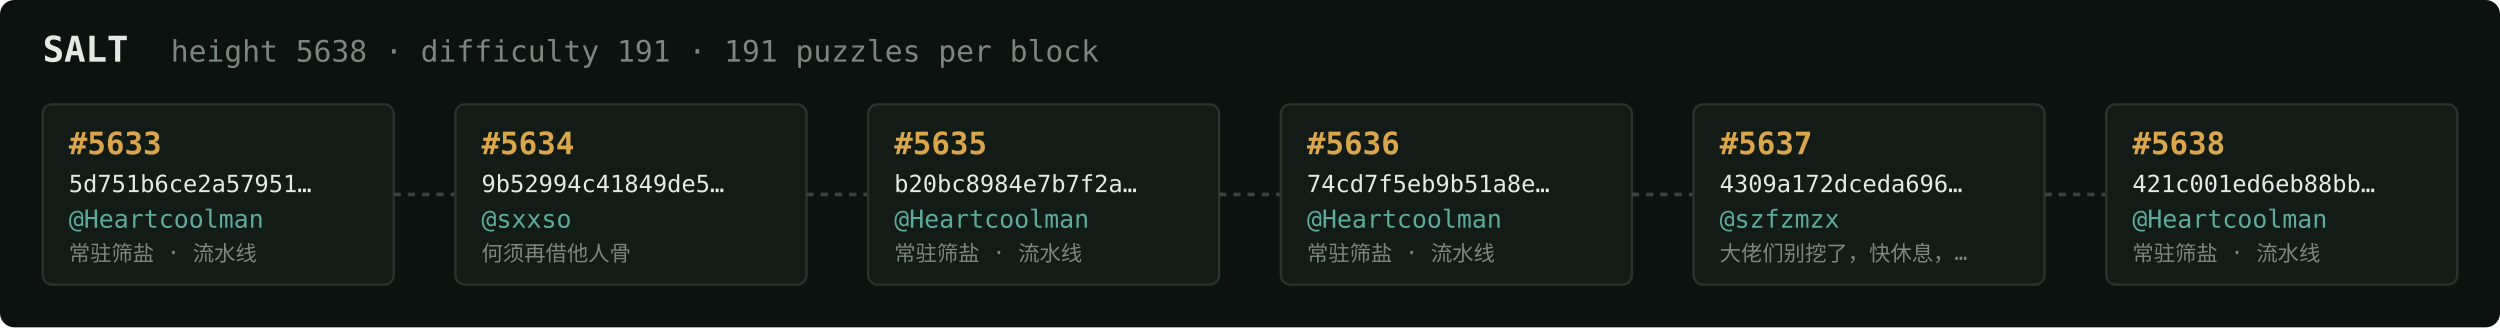
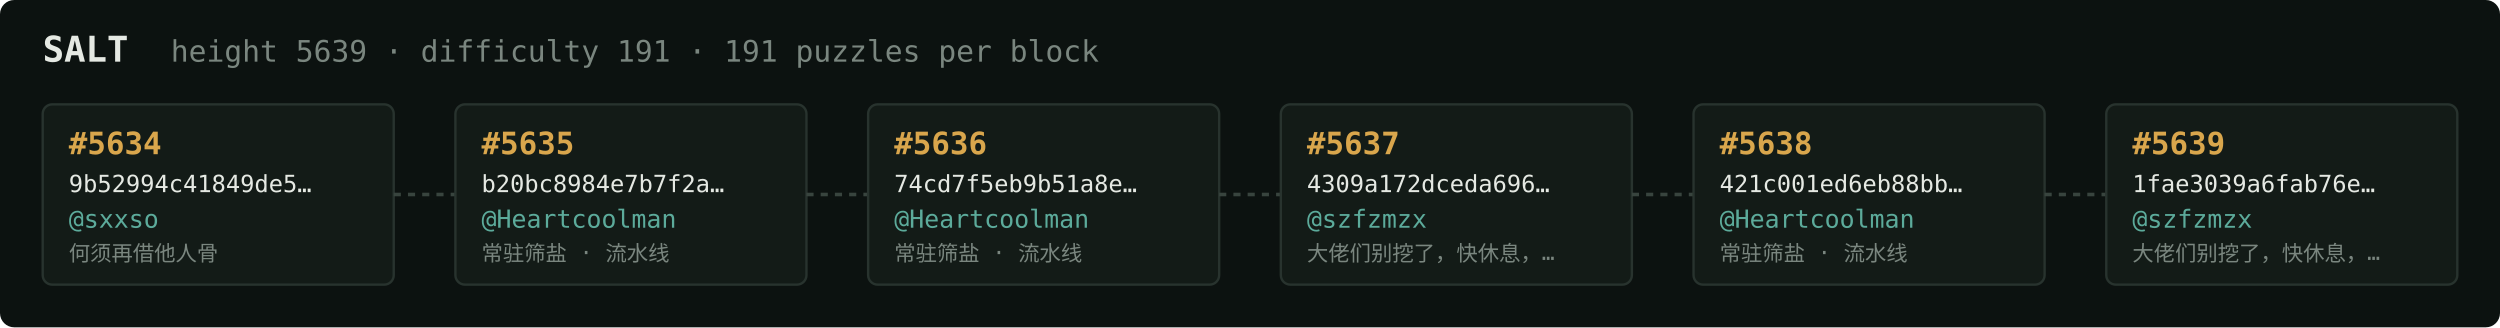
<svg xmlns="http://www.w3.org/2000/svg" width="1054" height="138" viewBox="0 0 1054 138" font-family="ui-monospace,SFMono-Regular,Menlo,monospace">
  <rect fill="#0c1210" width="1054" height="138" rx="6" />
  <text x="18" y="26" fill="#e5e9e3" font-size="15" font-weight="700">SALT</text>
-   <text x="72" y="26" fill="#7a867f" font-size="12.5">height 5638 · difficulty 191 · 191 puzzles per block</text>
+   <text x="72" y="26" fill="#7a867f" font-size="12.5">height 5639 · difficulty 191 · 191 puzzles per block</text>
  <rect x="18" y="44" width="148" height="76" rx="4" fill="#131b17" stroke="#28332e" stroke-width="1" />
-   <text x="29" y="65" fill="#d9a64c" font-size="13" font-weight="700">#5633</text>
-   <text x="29" y="81" fill="#e5e9e3" font-size="10">5d751b6ce2a57951…</text>
-   <text x="29" y="96" fill="#5cab9b" font-size="10.5">@Heartcoolman</text>
-   <text x="29" y="110" fill="#7a867f" font-size="9">常驻筛盐 · 流水线</text>
+   <text x="29" y="65" fill="#d9a64c" font-size="13" font-weight="700">#5634</text>
+   <text x="29" y="81" fill="#e5e9e3" font-size="10">9b52994c41849de5…</text>
+   <text x="29" y="96" fill="#5cab9b" font-size="10.5">@sxxso</text>
+   <text x="29" y="110" fill="#7a867f" font-size="9">何须再借他人骨</text>
  <line x1="166" y1="82.0" x2="192" y2="82.0" stroke="#38443e" stroke-width="1.5" stroke-dasharray="3 3" />
  <rect x="192" y="44" width="148" height="76" rx="4" fill="#131b17" stroke="#28332e" stroke-width="1" />
-   <text x="203" y="65" fill="#d9a64c" font-size="13" font-weight="700">#5634</text>
-   <text x="203" y="81" fill="#e5e9e3" font-size="10">9b52994c41849de5…</text>
-   <text x="203" y="96" fill="#5cab9b" font-size="10.5">@sxxso</text>
-   <text x="203" y="110" fill="#7a867f" font-size="9">何须再借他人骨</text>
+   <text x="203" y="65" fill="#d9a64c" font-size="13" font-weight="700">#5635</text>
+   <text x="203" y="81" fill="#e5e9e3" font-size="10">b20bc8984e7b7f2a…</text>
+   <text x="203" y="96" fill="#5cab9b" font-size="10.5">@Heartcoolman</text>
+   <text x="203" y="110" fill="#7a867f" font-size="9">常驻筛盐 · 流水线</text>
  <line x1="340" y1="82.0" x2="366" y2="82.0" stroke="#38443e" stroke-width="1.5" stroke-dasharray="3 3" />
  <rect x="366" y="44" width="148" height="76" rx="4" fill="#131b17" stroke="#28332e" stroke-width="1" />
-   <text x="377" y="65" fill="#d9a64c" font-size="13" font-weight="700">#5635</text>
-   <text x="377" y="81" fill="#e5e9e3" font-size="10">b20bc8984e7b7f2a…</text>
+   <text x="377" y="65" fill="#d9a64c" font-size="13" font-weight="700">#5636</text>
+   <text x="377" y="81" fill="#e5e9e3" font-size="10">74cd7f5eb9b51a8e…</text>
  <text x="377" y="96" fill="#5cab9b" font-size="10.5">@Heartcoolman</text>
  <text x="377" y="110" fill="#7a867f" font-size="9">常驻筛盐 · 流水线</text>
  <line x1="514" y1="82.0" x2="540" y2="82.0" stroke="#38443e" stroke-width="1.5" stroke-dasharray="3 3" />
  <rect x="540" y="44" width="148" height="76" rx="4" fill="#131b17" stroke="#28332e" stroke-width="1" />
-   <text x="551" y="65" fill="#d9a64c" font-size="13" font-weight="700">#5636</text>
-   <text x="551" y="81" fill="#e5e9e3" font-size="10">74cd7f5eb9b51a8e…</text>
-   <text x="551" y="96" fill="#5cab9b" font-size="10.5">@Heartcoolman</text>
-   <text x="551" y="110" fill="#7a867f" font-size="9">常驻筛盐 · 流水线</text>
+   <text x="551" y="65" fill="#d9a64c" font-size="13" font-weight="700">#5637</text>
+   <text x="551" y="81" fill="#e5e9e3" font-size="10">4309a172dceda696…</text>
+   <text x="551" y="96" fill="#5cab9b" font-size="10.5">@szfzmzx</text>
+   <text x="551" y="110" fill="#7a867f" font-size="9">大佬们别挖了，快休息，…</text>
  <line x1="688" y1="82.0" x2="714" y2="82.0" stroke="#38443e" stroke-width="1.5" stroke-dasharray="3 3" />
  <rect x="714" y="44" width="148" height="76" rx="4" fill="#131b17" stroke="#28332e" stroke-width="1" />
-   <text x="725" y="65" fill="#d9a64c" font-size="13" font-weight="700">#5637</text>
-   <text x="725" y="81" fill="#e5e9e3" font-size="10">4309a172dceda696…</text>
-   <text x="725" y="96" fill="#5cab9b" font-size="10.5">@szfzmzx</text>
-   <text x="725" y="110" fill="#7a867f" font-size="9">大佬们别挖了，快休息，…</text>
+   <text x="725" y="65" fill="#d9a64c" font-size="13" font-weight="700">#5638</text>
+   <text x="725" y="81" fill="#e5e9e3" font-size="10">421c001ed6eb88bb…</text>
+   <text x="725" y="96" fill="#5cab9b" font-size="10.5">@Heartcoolman</text>
+   <text x="725" y="110" fill="#7a867f" font-size="9">常驻筛盐 · 流水线</text>
  <line x1="862" y1="82.0" x2="888" y2="82.0" stroke="#38443e" stroke-width="1.5" stroke-dasharray="3 3" />
  <rect x="888" y="44" width="148" height="76" rx="4" fill="#131b17" stroke="#28332e" stroke-width="1" />
-   <text x="899" y="65" fill="#d9a64c" font-size="13" font-weight="700">#5638</text>
-   <text x="899" y="81" fill="#e5e9e3" font-size="10">421c001ed6eb88bb…</text>
-   <text x="899" y="96" fill="#5cab9b" font-size="10.5">@Heartcoolman</text>
-   <text x="899" y="110" fill="#7a867f" font-size="9">常驻筛盐 · 流水线</text>
+   <text x="899" y="65" fill="#d9a64c" font-size="13" font-weight="700">#5639</text>
+   <text x="899" y="81" fill="#e5e9e3" font-size="10">1fae3039a6fab76e…</text>
+   <text x="899" y="96" fill="#5cab9b" font-size="10.5">@szfzmzx</text>
+   <text x="899" y="110" fill="#7a867f" font-size="9">大佬们别挖了，快休息，…</text>
</svg>
